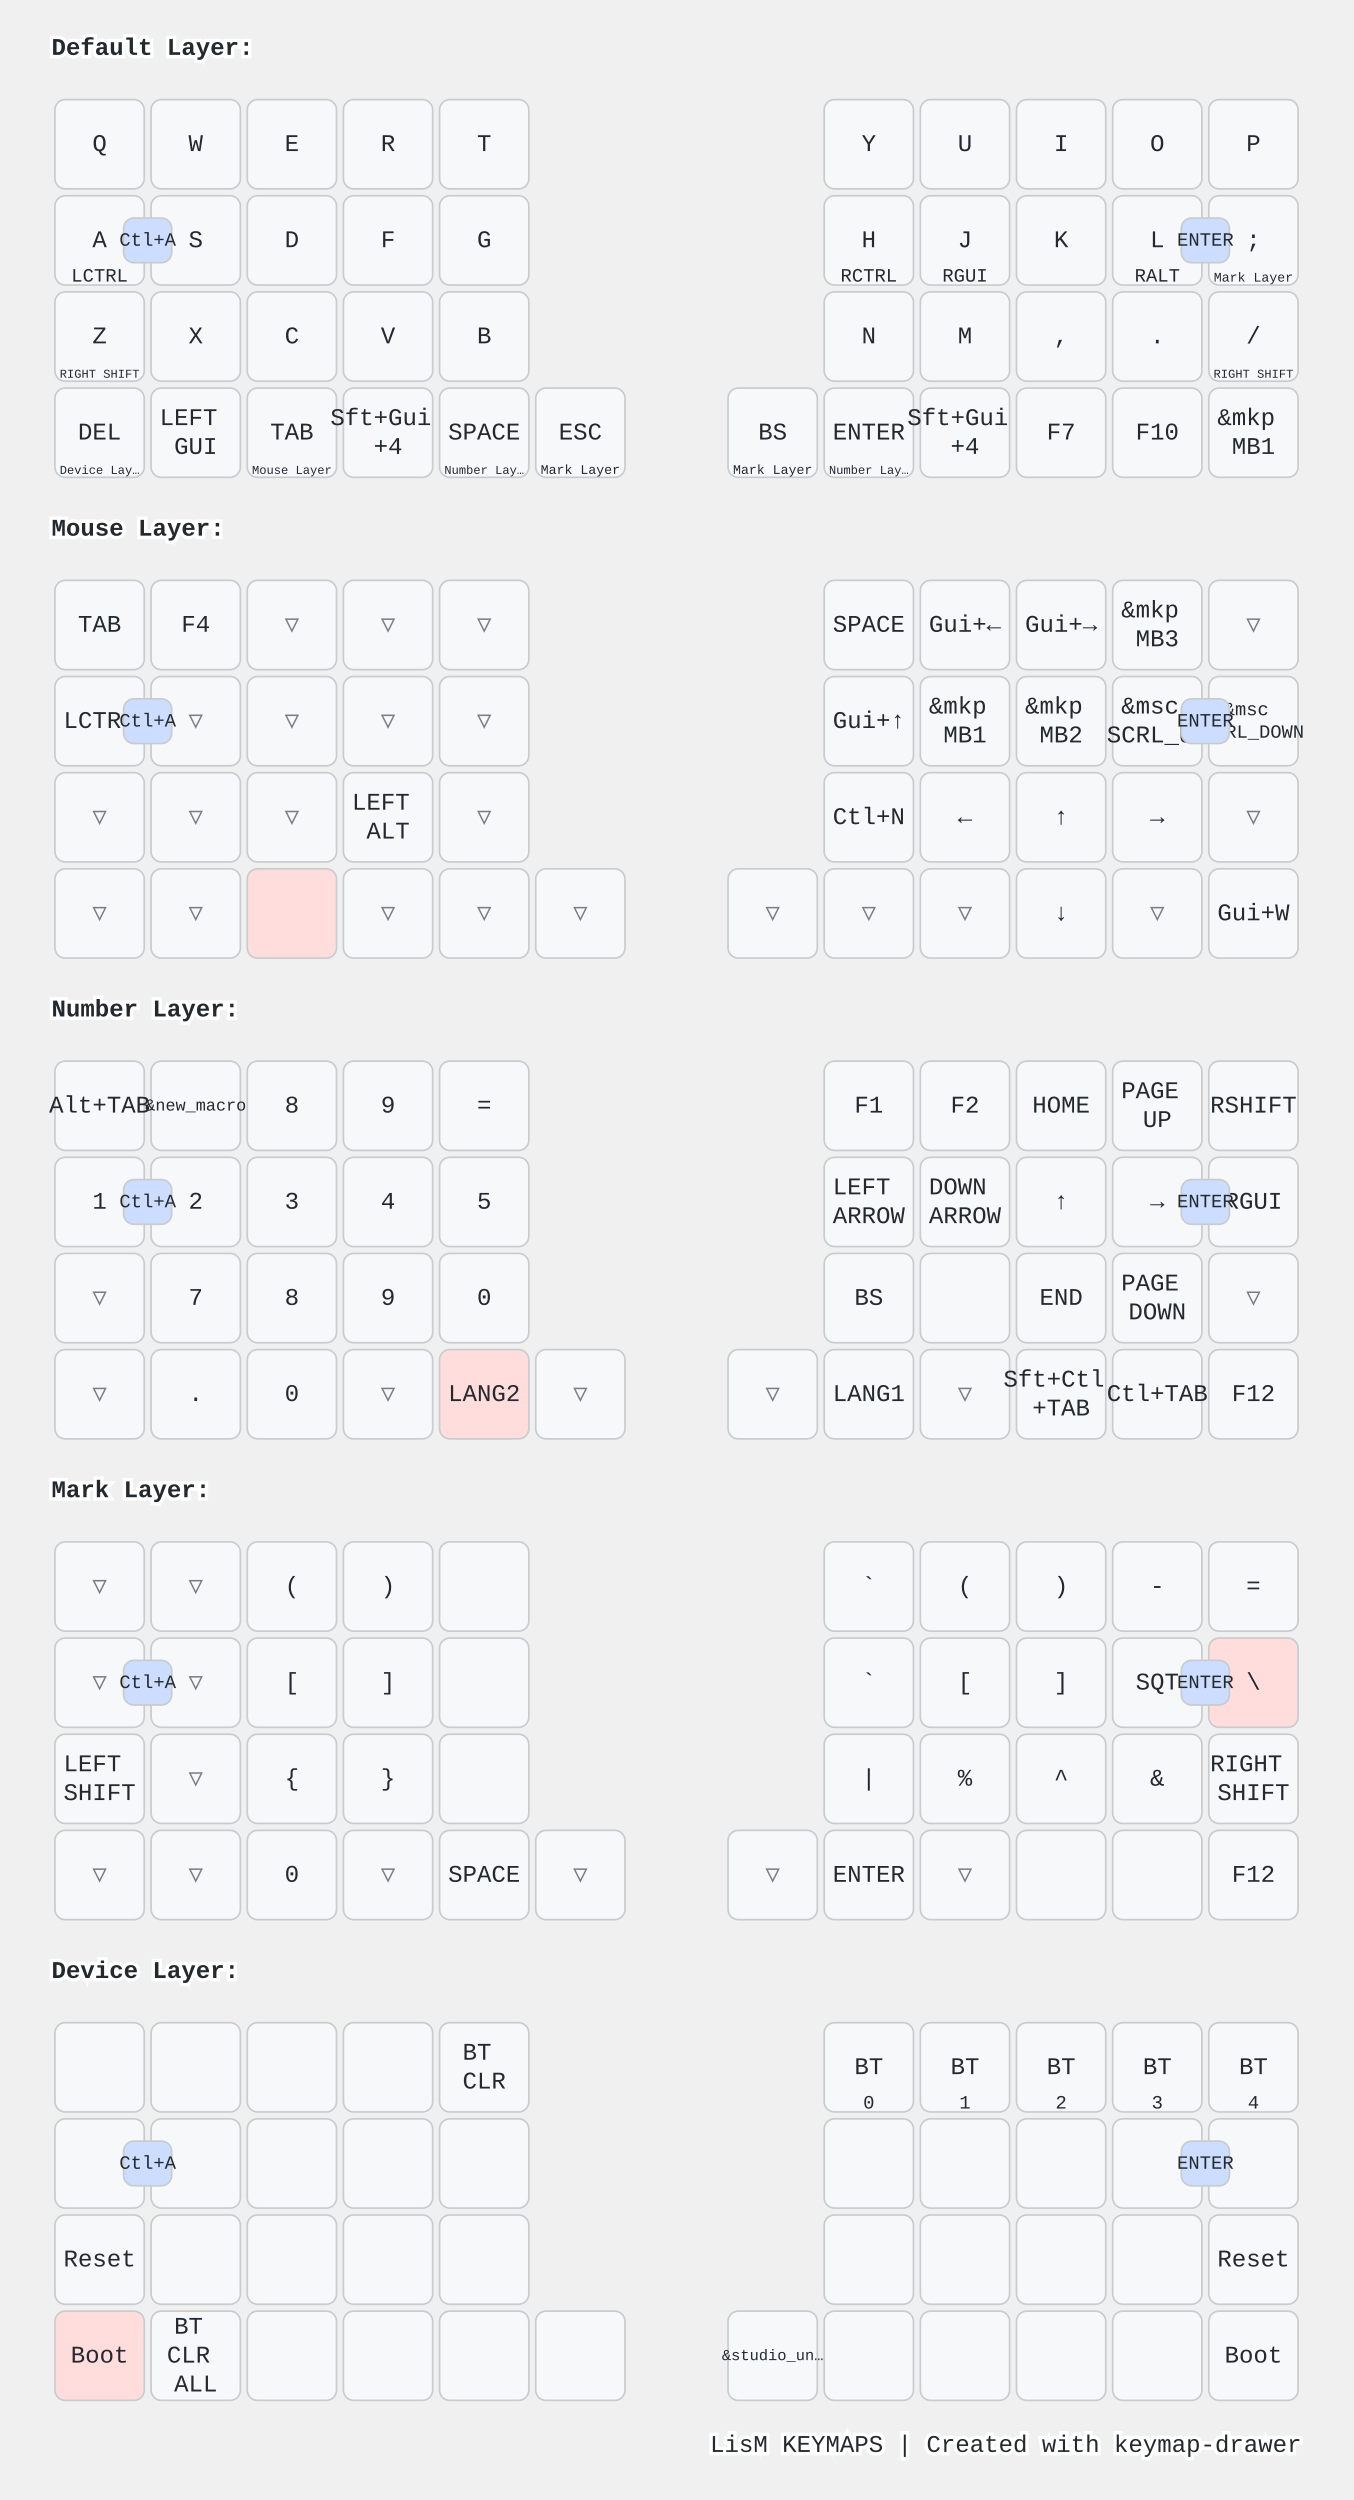
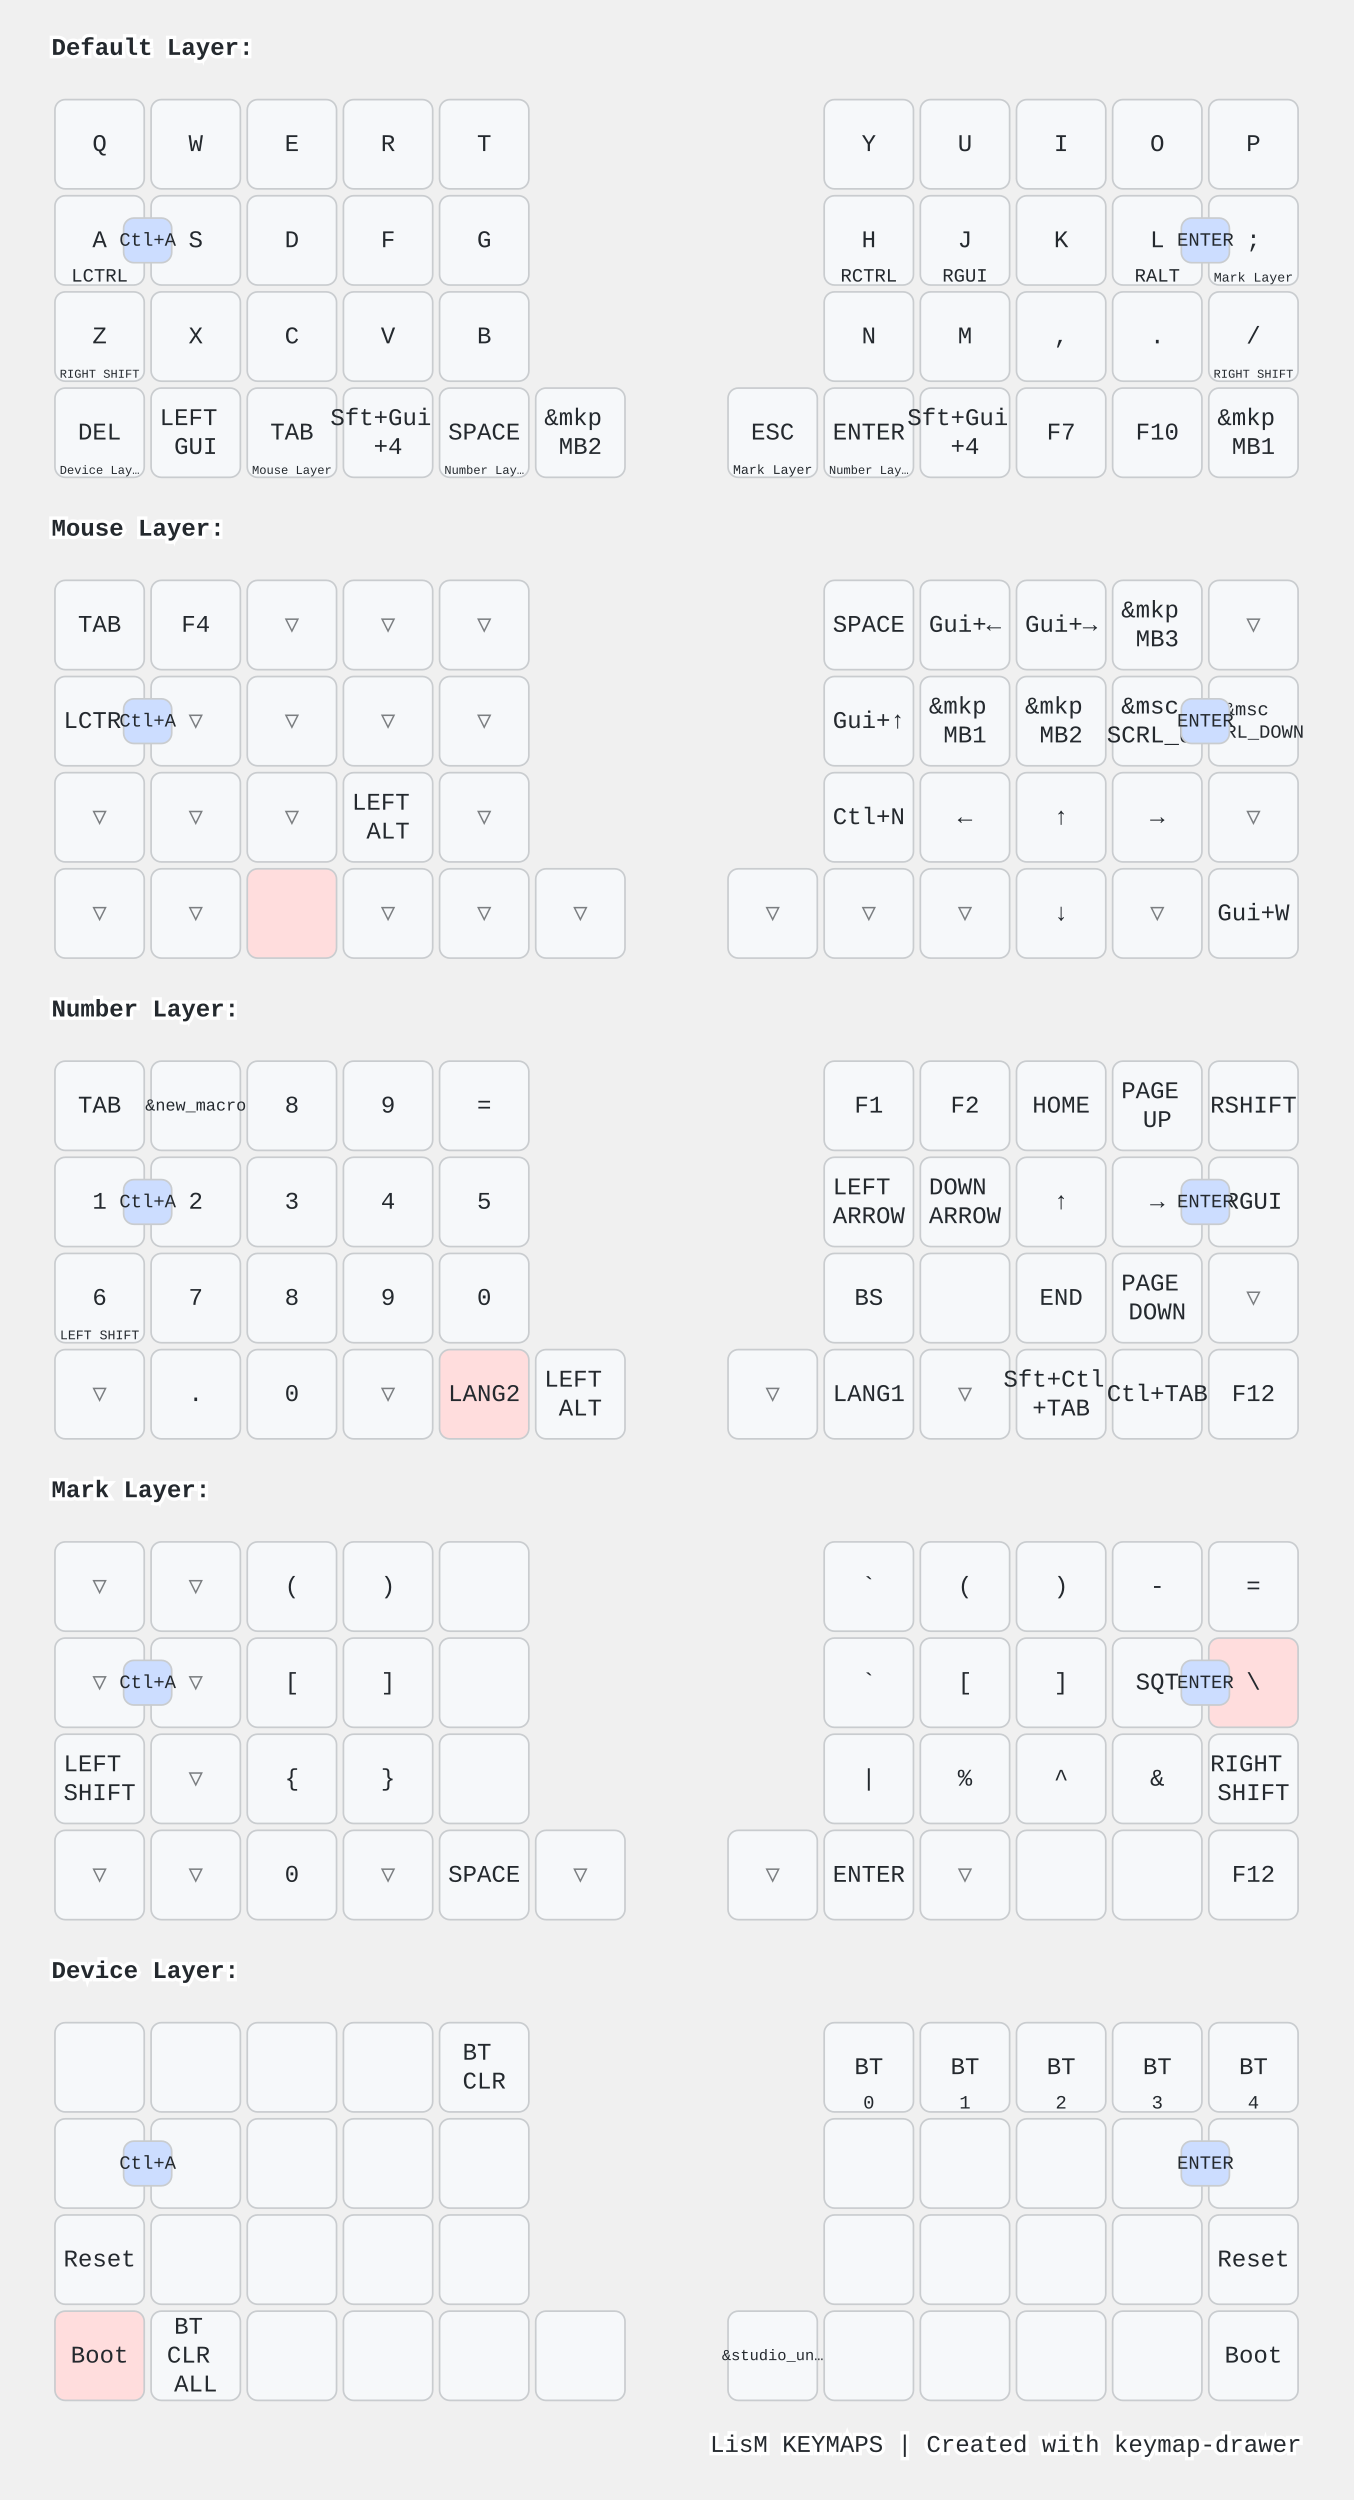
<svg xmlns="http://www.w3.org/2000/svg" width="788" height="1456" viewBox="0 0 788 1456" class="keymap">
  <style>/* inherit to force styles through use tags */
svg path {
    fill: inherit;
}

/* font and background color specifications */
svg.keymap {
    font-family: SFMono-Regular,Consolas,Liberation Mono,Menlo,monospace;
    font-size: 14px;
    font-kerning: normal;
    text-rendering: optimizeLegibility;
    fill: #24292e;
}

/* default key styling */
rect.key {
    fill: #f6f8fa;
}

rect.key, rect.combo {
    stroke: #c9cccf;
    stroke-width: 1;
}

/* default key side styling, only used is draw_key_sides is set */
rect.side {
    filter: brightness(90%);
}

/* color accent for combo boxes */
rect.combo, rect.combo-separate {
    fill: #cdf;
}

/* color accent for held keys */
rect.held, rect.combo.held {
    fill: #fdd;
}

/* color accent for ghost (optional) keys */
rect.ghost, rect.combo.ghost {
    stroke-dasharray: 4, 4;
    stroke-width: 2;
}

text {
    text-anchor: middle;
    dominant-baseline: middle;
}

/* styling for layer labels */
text.label {
    font-weight: bold;
    text-anchor: start;
    stroke: white;
    stroke-width: 4;
    paint-order: stroke;
}

/* styling for optional footer */
text.footer {
    text-anchor: end;
    dominant-baseline: auto;
    stroke: white;
    stroke-width: 4;
    paint-order: stroke;
}

/* styling for combo tap, and key non-tap label text */
text.combo, text.hold, text.shifted, text.left, text.right, text.tl, text.tr, text.bl, text.br {
    font-size: 11px;
}

text.hold, text.bl, text.br {
    text-anchor: middle;
    dominant-baseline: auto;
}

text.shifted, text.tl, text.tr {
    text-anchor: middle;
    dominant-baseline: hanging;
}

text.left, text.tl, text.bl {
    text-anchor: start;
}

text.right, text.tr, text.br {
    text-anchor: end;
}

text.layer-activator {
    text-decoration: underline;
}

/* styling for hold/shifted label text in combo box */
text.combo.hold, text.combo.shifted, text.combo.left, text.combo.right {
    font-size: 8px;
}

/* lighter symbol for transparent keys */
text.trans {
    fill: #7b7e81;
}

/* styling for combo dendrons */
path.combo {
    stroke-width: 1;
    stroke: gray;
    fill: none;
}

/* Start Tabler Icons Cleanup */
/* cannot use height/width with glyphs */
.icon-tabler &gt; path {
    fill: inherit;
    stroke: inherit;
    stroke-width: 2;
}
/* hide tabler's default box */
.icon-tabler &gt; path[stroke="none"][fill="none"] {
    visibility: hidden;
}
/* End Tabler Icons Cleanup */

@media (prefers-color-scheme: dark) {
svg.keymap { fill: #d1d6db; }
rect.key { fill: #3f4750; }
rect.key, rect.combo { stroke: #60666c; }
rect.combo, rect.combo-separate { fill: #1f3d7a; }
rect.held, rect.combo.held { fill: #854747; }
text.label, text.footer { stroke: black; }
text.trans { fill: #7e8184; }
path.combo { stroke: #7f7f7f; }

}</style>
  <g transform="translate(30, 0)" class="layer-Default Layer">
    <text x="0" y="28" class="label" id="Default-Layer">Default Layer:</text>
    <g transform="translate(0, 56)">
      <g transform="translate(28, 28)" class="key keypos-0">
        <rect rx="6" ry="6" x="-26" y="-26" width="52" height="52" class="key" />
        <text x="0" y="0" class="key tap">Q</text>
      </g>
      <g transform="translate(84, 28)" class="key keypos-1">
        <rect rx="6" ry="6" x="-26" y="-26" width="52" height="52" class="key" />
        <text x="0" y="0" class="key tap">W</text>
      </g>
      <g transform="translate(140, 28)" class="key keypos-2">
        <rect rx="6" ry="6" x="-26" y="-26" width="52" height="52" class="key" />
        <text x="0" y="0" class="key tap">E</text>
      </g>
      <g transform="translate(196, 28)" class="key keypos-3">
        <rect rx="6" ry="6" x="-26" y="-26" width="52" height="52" class="key" />
        <text x="0" y="0" class="key tap">R</text>
      </g>
      <g transform="translate(252, 28)" class="key keypos-4">
        <rect rx="6" ry="6" x="-26" y="-26" width="52" height="52" class="key" />
        <text x="0" y="0" class="key tap">T</text>
      </g>
      <g transform="translate(476, 28)" class="key keypos-5">
        <rect rx="6" ry="6" x="-26" y="-26" width="52" height="52" class="key" />
        <text x="0" y="0" class="key tap">Y</text>
      </g>
      <g transform="translate(532, 28)" class="key keypos-6">
        <rect rx="6" ry="6" x="-26" y="-26" width="52" height="52" class="key" />
        <text x="0" y="0" class="key tap">U</text>
      </g>
      <g transform="translate(588, 28)" class="key keypos-7">
        <rect rx="6" ry="6" x="-26" y="-26" width="52" height="52" class="key" />
        <text x="0" y="0" class="key tap">I</text>
      </g>
      <g transform="translate(644, 28)" class="key keypos-8">
        <rect rx="6" ry="6" x="-26" y="-26" width="52" height="52" class="key" />
        <text x="0" y="0" class="key tap">O</text>
      </g>
      <g transform="translate(700, 28)" class="key keypos-9">
        <rect rx="6" ry="6" x="-26" y="-26" width="52" height="52" class="key" />
        <text x="0" y="0" class="key tap">P</text>
      </g>
      <g transform="translate(28, 84)" class="key keypos-10">
        <rect rx="6" ry="6" x="-26" y="-26" width="52" height="52" class="key" />
        <text x="0" y="0" class="key tap">A</text>
        <text x="0" y="24" class="key hold">LCTRL</text>
      </g>
      <g transform="translate(84, 84)" class="key keypos-11">
        <rect rx="6" ry="6" x="-26" y="-26" width="52" height="52" class="key" />
        <text x="0" y="0" class="key tap">S</text>
      </g>
      <g transform="translate(140, 84)" class="key keypos-12">
        <rect rx="6" ry="6" x="-26" y="-26" width="52" height="52" class="key" />
        <text x="0" y="0" class="key tap">D</text>
      </g>
      <g transform="translate(196, 84)" class="key keypos-13">
        <rect rx="6" ry="6" x="-26" y="-26" width="52" height="52" class="key" />
        <text x="0" y="0" class="key tap">F</text>
      </g>
      <g transform="translate(252, 84)" class="key keypos-14">
        <rect rx="6" ry="6" x="-26" y="-26" width="52" height="52" class="key" />
        <text x="0" y="0" class="key tap">G</text>
      </g>
      <g transform="translate(476, 84)" class="key keypos-15">
        <rect rx="6" ry="6" x="-26" y="-26" width="52" height="52" class="key" />
        <text x="0" y="0" class="key tap">H</text>
        <text x="0" y="24" class="key hold">RCTRL</text>
      </g>
      <g transform="translate(532, 84)" class="key keypos-16">
        <rect rx="6" ry="6" x="-26" y="-26" width="52" height="52" class="key" />
        <text x="0" y="0" class="key tap">J</text>
        <text x="0" y="24" class="key hold">RGUI</text>
      </g>
      <g transform="translate(588, 84)" class="key keypos-17">
        <rect rx="6" ry="6" x="-26" y="-26" width="52" height="52" class="key" />
        <text x="0" y="0" class="key tap">K</text>
      </g>
      <g transform="translate(644, 84)" class="key keypos-18">
        <rect rx="6" ry="6" x="-26" y="-26" width="52" height="52" class="key" />
        <text x="0" y="0" class="key tap">L</text>
        <text x="0" y="24" class="key hold">RALT</text>
      </g>
      <g transform="translate(700, 84)" class="key keypos-19">
        <rect rx="6" ry="6" x="-26" y="-26" width="52" height="52" class="key" />
        <text x="0" y="0" class="key tap">;</text>
        <a href="#Mark-Layer">
          <text x="0" y="24" class="key hold layer-activator">
            <tspan style="font-size: 70%">Mark Layer</tspan>
          </text>
        </a>
      </g>
      <g transform="translate(28, 140)" class="key keypos-20">
        <rect rx="6" ry="6" x="-26" y="-26" width="52" height="52" class="key" />
        <text x="0" y="0" class="key tap">Z</text>
        <text x="0" y="24" class="key hold">
          <tspan style="font-size: 64%">RIGHT SHIFT</tspan>
        </text>
      </g>
      <g transform="translate(84, 140)" class="key keypos-21">
        <rect rx="6" ry="6" x="-26" y="-26" width="52" height="52" class="key" />
        <text x="0" y="0" class="key tap">X</text>
      </g>
      <g transform="translate(140, 140)" class="key keypos-22">
        <rect rx="6" ry="6" x="-26" y="-26" width="52" height="52" class="key" />
        <text x="0" y="0" class="key tap">C</text>
      </g>
      <g transform="translate(196, 140)" class="key keypos-23">
        <rect rx="6" ry="6" x="-26" y="-26" width="52" height="52" class="key" />
        <text x="0" y="0" class="key tap">V</text>
      </g>
      <g transform="translate(252, 140)" class="key keypos-24">
        <rect rx="6" ry="6" x="-26" y="-26" width="52" height="52" class="key" />
        <text x="0" y="0" class="key tap">B</text>
      </g>
      <g transform="translate(476, 140)" class="key keypos-25">
        <rect rx="6" ry="6" x="-26" y="-26" width="52" height="52" class="key" />
        <text x="0" y="0" class="key tap">N</text>
      </g>
      <g transform="translate(532, 140)" class="key keypos-26">
        <rect rx="6" ry="6" x="-26" y="-26" width="52" height="52" class="key" />
        <text x="0" y="0" class="key tap">M</text>
      </g>
      <g transform="translate(588, 140)" class="key keypos-27">
        <rect rx="6" ry="6" x="-26" y="-26" width="52" height="52" class="key" />
        <text x="0" y="0" class="key tap">,</text>
      </g>
      <g transform="translate(644, 140)" class="key keypos-28">
        <rect rx="6" ry="6" x="-26" y="-26" width="52" height="52" class="key" />
        <text x="0" y="0" class="key tap">.</text>
      </g>
      <g transform="translate(700, 140)" class="key keypos-29">
        <rect rx="6" ry="6" x="-26" y="-26" width="52" height="52" class="key" />
        <text x="0" y="0" class="key tap">/</text>
        <text x="0" y="24" class="key hold">
          <tspan style="font-size: 64%">RIGHT SHIFT</tspan>
        </text>
      </g>
      <g transform="translate(28, 196)" class="key keypos-30">
        <rect rx="6" ry="6" x="-26" y="-26" width="52" height="52" class="key" />
        <text x="0" y="0" class="key tap">DEL</text>
        <a href="#Device-Layer">
          <text x="0" y="24" class="key hold layer-activator">
            <tspan style="font-size: 64%">Device Lay…</tspan>
          </text>
        </a>
      </g>
      <g transform="translate(84, 196)" class="key keypos-31">
        <rect rx="6" ry="6" x="-26" y="-26" width="52" height="52" class="key" />
        <text x="0" y="0" class="key tap">
          <tspan x="0" dy="-0.6em">LEFT</tspan>
          <tspan x="0" dy="1.2em">GUI</tspan>
        </text>
      </g>
      <g transform="translate(140, 196)" class="key keypos-32">
        <rect rx="6" ry="6" x="-26" y="-26" width="52" height="52" class="key" />
        <text x="0" y="0" class="key tap">TAB</text>
        <a href="#Mouse-Layer">
          <text x="0" y="24" class="key hold layer-activator">
            <tspan style="font-size: 64%">Mouse Layer</tspan>
          </text>
        </a>
      </g>
      <g transform="translate(196, 196)" class="key keypos-33">
        <rect rx="6" ry="6" x="-26" y="-26" width="52" height="52" class="key" />
        <text x="0" y="0" class="key tap">
          <tspan x="0" dy="-0.6em">Sft+Gui</tspan>
          <tspan x="0" dy="1.2em">+4</tspan>
        </text>
      </g>
      <g transform="translate(252, 196)" class="key keypos-34">
        <rect rx="6" ry="6" x="-26" y="-26" width="52" height="52" class="key" />
        <text x="0" y="0" class="key tap">SPACE</text>
        <a href="#Number-Layer">
          <text x="0" y="24" class="key hold layer-activator">
            <tspan style="font-size: 64%">Number Lay…</tspan>
          </text>
        </a>
      </g>
      <g transform="translate(308, 196)" class="key keypos-35">
        <rect rx="6" ry="6" x="-26" y="-26" width="52" height="52" class="key" />
+         <text x="0" y="0" class="key tap">
+           <tspan x="0" dy="-0.6em">&amp;mkp</tspan>
+           <tspan x="0" dy="1.2em">MB2</tspan>
+         </text>
+       </g>
+       <g transform="translate(420, 196)" class="key keypos-36">
+         <rect rx="6" ry="6" x="-26" y="-26" width="52" height="52" class="key" />
        <text x="0" y="0" class="key tap">ESC</text>
        <a href="#Mark-Layer">
          <text x="0" y="24" class="key hold layer-activator">
            <tspan style="font-size: 70%">Mark Layer</tspan>
          </text>
        </a>
      </g>
-       <g transform="translate(420, 196)" class="key keypos-36">
-         <rect rx="6" ry="6" x="-26" y="-26" width="52" height="52" class="key" />
-         <text x="0" y="0" class="key tap">BS</text>
-         <a href="#Mark-Layer">
-           <text x="0" y="24" class="key hold layer-activator">
-             <tspan style="font-size: 70%">Mark Layer</tspan>
-           </text>
-         </a>
-       </g>
      <g transform="translate(476, 196)" class="key keypos-37">
        <rect rx="6" ry="6" x="-26" y="-26" width="52" height="52" class="key" />
        <text x="0" y="0" class="key tap">ENTER</text>
        <a href="#Number-Layer">
          <text x="0" y="24" class="key hold layer-activator">
            <tspan style="font-size: 64%">Number Lay…</tspan>
          </text>
        </a>
      </g>
      <g transform="translate(532, 196)" class="key keypos-38">
        <rect rx="6" ry="6" x="-26" y="-26" width="52" height="52" class="key" />
        <text x="0" y="0" class="key tap">
          <tspan x="0" dy="-0.6em">Sft+Gui</tspan>
          <tspan x="0" dy="1.2em">+4</tspan>
        </text>
      </g>
      <g transform="translate(588, 196)" class="key keypos-39">
        <rect rx="6" ry="6" x="-26" y="-26" width="52" height="52" class="key" />
        <text x="0" y="0" class="key tap">F7</text>
      </g>
      <g transform="translate(644, 196)" class="key keypos-40">
        <rect rx="6" ry="6" x="-26" y="-26" width="52" height="52" class="key" />
        <text x="0" y="0" class="key tap">F10</text>
      </g>
      <g transform="translate(700, 196)" class="key keypos-41">
        <rect rx="6" ry="6" x="-26" y="-26" width="52" height="52" class="key" />
        <text x="0" y="0" class="key tap">
          <tspan x="0" dy="-0.6em">&amp;mkp</tspan>
          <tspan x="0" dy="1.2em">MB1</tspan>
        </text>
      </g>
      <g class="combo combopos-0">
        <rect rx="6" ry="6" x="42" y="71" width="28" height="26" class="combo" />
        <text x="56" y="84" class="combo tap">Ctl+A</text>
      </g>
      <g class="combo combopos-1">
        <rect rx="6" ry="6" x="658" y="71" width="28" height="26" class="combo" />
        <text x="672" y="84" class="combo tap">ENTER</text>
      </g>
    </g>
  </g>
  <g transform="translate(30, 280)" class="layer-Mouse Layer">
    <text x="0" y="28" class="label" id="Mouse-Layer">Mouse Layer:</text>
    <g transform="translate(0, 56)">
      <g transform="translate(28, 28)" class="key keypos-0">
        <rect rx="6" ry="6" x="-26" y="-26" width="52" height="52" class="key" />
        <text x="0" y="0" class="key tap">TAB</text>
      </g>
      <g transform="translate(84, 28)" class="key keypos-1">
        <rect rx="6" ry="6" x="-26" y="-26" width="52" height="52" class="key" />
        <text x="0" y="0" class="key tap">F4</text>
      </g>
      <g transform="translate(140, 28)" class="key trans keypos-2">
        <rect rx="6" ry="6" x="-26" y="-26" width="52" height="52" class="key trans" />
        <text x="0" y="0" class="key trans tap">▽</text>
      </g>
      <g transform="translate(196, 28)" class="key trans keypos-3">
        <rect rx="6" ry="6" x="-26" y="-26" width="52" height="52" class="key trans" />
        <text x="0" y="0" class="key trans tap">▽</text>
      </g>
      <g transform="translate(252, 28)" class="key trans keypos-4">
        <rect rx="6" ry="6" x="-26" y="-26" width="52" height="52" class="key trans" />
        <text x="0" y="0" class="key trans tap">▽</text>
      </g>
      <g transform="translate(476, 28)" class="key keypos-5">
        <rect rx="6" ry="6" x="-26" y="-26" width="52" height="52" class="key" />
        <text x="0" y="0" class="key tap">SPACE</text>
      </g>
      <g transform="translate(532, 28)" class="key keypos-6">
        <rect rx="6" ry="6" x="-26" y="-26" width="52" height="52" class="key" />
        <text x="0" y="0" class="key tap">Gui+←</text>
      </g>
      <g transform="translate(588, 28)" class="key keypos-7">
        <rect rx="6" ry="6" x="-26" y="-26" width="52" height="52" class="key" />
        <text x="0" y="0" class="key tap">Gui+→</text>
      </g>
      <g transform="translate(644, 28)" class="key keypos-8">
        <rect rx="6" ry="6" x="-26" y="-26" width="52" height="52" class="key" />
        <text x="0" y="0" class="key tap">
          <tspan x="0" dy="-0.6em">&amp;mkp</tspan>
          <tspan x="0" dy="1.2em">MB3</tspan>
        </text>
      </g>
      <g transform="translate(700, 28)" class="key trans keypos-9">
        <rect rx="6" ry="6" x="-26" y="-26" width="52" height="52" class="key trans" />
        <text x="0" y="0" class="key trans tap">▽</text>
      </g>
      <g transform="translate(28, 84)" class="key keypos-10">
        <rect rx="6" ry="6" x="-26" y="-26" width="52" height="52" class="key" />
        <text x="0" y="0" class="key tap">LCTRL</text>
      </g>
      <g transform="translate(84, 84)" class="key trans keypos-11">
        <rect rx="6" ry="6" x="-26" y="-26" width="52" height="52" class="key trans" />
        <text x="0" y="0" class="key trans tap">▽</text>
      </g>
      <g transform="translate(140, 84)" class="key trans keypos-12">
        <rect rx="6" ry="6" x="-26" y="-26" width="52" height="52" class="key trans" />
        <text x="0" y="0" class="key trans tap">▽</text>
      </g>
      <g transform="translate(196, 84)" class="key trans keypos-13">
        <rect rx="6" ry="6" x="-26" y="-26" width="52" height="52" class="key trans" />
        <text x="0" y="0" class="key trans tap">▽</text>
      </g>
      <g transform="translate(252, 84)" class="key trans keypos-14">
        <rect rx="6" ry="6" x="-26" y="-26" width="52" height="52" class="key trans" />
        <text x="0" y="0" class="key trans tap">▽</text>
      </g>
      <g transform="translate(476, 84)" class="key keypos-15">
        <rect rx="6" ry="6" x="-26" y="-26" width="52" height="52" class="key" />
        <text x="0" y="0" class="key tap">Gui+↑</text>
      </g>
      <g transform="translate(532, 84)" class="key keypos-16">
        <rect rx="6" ry="6" x="-26" y="-26" width="52" height="52" class="key" />
        <text x="0" y="0" class="key tap">
          <tspan x="0" dy="-0.6em">&amp;mkp</tspan>
          <tspan x="0" dy="1.2em">MB1</tspan>
        </text>
      </g>
      <g transform="translate(588, 84)" class="key keypos-17">
        <rect rx="6" ry="6" x="-26" y="-26" width="52" height="52" class="key" />
        <text x="0" y="0" class="key tap">
          <tspan x="0" dy="-0.6em">&amp;mkp</tspan>
          <tspan x="0" dy="1.2em">MB2</tspan>
        </text>
      </g>
      <g transform="translate(644, 84)" class="key keypos-18">
        <rect rx="6" ry="6" x="-26" y="-26" width="52" height="52" class="key" />
        <text x="0" y="0" class="key tap">
          <tspan x="0" dy="-0.6em">&amp;msc</tspan>
          <tspan x="0" dy="1.2em">SCRL_UP</tspan>
        </text>
      </g>
      <g transform="translate(700, 84)" class="key keypos-19">
        <rect rx="6" ry="6" x="-26" y="-26" width="52" height="52" class="key" />
        <text x="0" y="0" class="key tap">
          <tspan x="0" dy="-0.6em" style="font-size: 78%">&amp;msc</tspan>
          <tspan x="0" dy="1.2em" style="font-size: 78%">SCRL_DOWN</tspan>
        </text>
      </g>
      <g transform="translate(28, 140)" class="key trans keypos-20">
        <rect rx="6" ry="6" x="-26" y="-26" width="52" height="52" class="key trans" />
        <text x="0" y="0" class="key trans tap">▽</text>
      </g>
      <g transform="translate(84, 140)" class="key trans keypos-21">
        <rect rx="6" ry="6" x="-26" y="-26" width="52" height="52" class="key trans" />
        <text x="0" y="0" class="key trans tap">▽</text>
      </g>
      <g transform="translate(140, 140)" class="key trans keypos-22">
        <rect rx="6" ry="6" x="-26" y="-26" width="52" height="52" class="key trans" />
        <text x="0" y="0" class="key trans tap">▽</text>
      </g>
      <g transform="translate(196, 140)" class="key keypos-23">
        <rect rx="6" ry="6" x="-26" y="-26" width="52" height="52" class="key" />
        <text x="0" y="0" class="key tap">
          <tspan x="0" dy="-0.6em">LEFT</tspan>
          <tspan x="0" dy="1.2em">ALT</tspan>
        </text>
      </g>
      <g transform="translate(252, 140)" class="key trans keypos-24">
        <rect rx="6" ry="6" x="-26" y="-26" width="52" height="52" class="key trans" />
        <text x="0" y="0" class="key trans tap">▽</text>
      </g>
      <g transform="translate(476, 140)" class="key keypos-25">
        <rect rx="6" ry="6" x="-26" y="-26" width="52" height="52" class="key" />
        <text x="0" y="0" class="key tap">Ctl+N</text>
      </g>
      <g transform="translate(532, 140)" class="key keypos-26">
        <rect rx="6" ry="6" x="-26" y="-26" width="52" height="52" class="key" />
        <text x="0" y="0" class="key tap">←</text>
      </g>
      <g transform="translate(588, 140)" class="key keypos-27">
        <rect rx="6" ry="6" x="-26" y="-26" width="52" height="52" class="key" />
        <text x="0" y="0" class="key tap">↑</text>
      </g>
      <g transform="translate(644, 140)" class="key keypos-28">
        <rect rx="6" ry="6" x="-26" y="-26" width="52" height="52" class="key" />
        <text x="0" y="0" class="key tap">→</text>
      </g>
      <g transform="translate(700, 140)" class="key trans keypos-29">
        <rect rx="6" ry="6" x="-26" y="-26" width="52" height="52" class="key trans" />
        <text x="0" y="0" class="key trans tap">▽</text>
      </g>
      <g transform="translate(28, 196)" class="key trans keypos-30">
        <rect rx="6" ry="6" x="-26" y="-26" width="52" height="52" class="key trans" />
        <text x="0" y="0" class="key trans tap">▽</text>
      </g>
      <g transform="translate(84, 196)" class="key trans keypos-31">
        <rect rx="6" ry="6" x="-26" y="-26" width="52" height="52" class="key trans" />
        <text x="0" y="0" class="key trans tap">▽</text>
      </g>
      <g transform="translate(140, 196)" class="key held keypos-32">
        <rect rx="6" ry="6" x="-26" y="-26" width="52" height="52" class="key held" />
      </g>
      <g transform="translate(196, 196)" class="key trans keypos-33">
        <rect rx="6" ry="6" x="-26" y="-26" width="52" height="52" class="key trans" />
        <text x="0" y="0" class="key trans tap">▽</text>
      </g>
      <g transform="translate(252, 196)" class="key trans keypos-34">
        <rect rx="6" ry="6" x="-26" y="-26" width="52" height="52" class="key trans" />
        <text x="0" y="0" class="key trans tap">▽</text>
      </g>
      <g transform="translate(308, 196)" class="key trans keypos-35">
        <rect rx="6" ry="6" x="-26" y="-26" width="52" height="52" class="key trans" />
        <text x="0" y="0" class="key trans tap">▽</text>
      </g>
      <g transform="translate(420, 196)" class="key trans keypos-36">
        <rect rx="6" ry="6" x="-26" y="-26" width="52" height="52" class="key trans" />
        <text x="0" y="0" class="key trans tap">▽</text>
      </g>
      <g transform="translate(476, 196)" class="key trans keypos-37">
        <rect rx="6" ry="6" x="-26" y="-26" width="52" height="52" class="key trans" />
        <text x="0" y="0" class="key trans tap">▽</text>
      </g>
      <g transform="translate(532, 196)" class="key trans keypos-38">
        <rect rx="6" ry="6" x="-26" y="-26" width="52" height="52" class="key trans" />
        <text x="0" y="0" class="key trans tap">▽</text>
      </g>
      <g transform="translate(588, 196)" class="key keypos-39">
        <rect rx="6" ry="6" x="-26" y="-26" width="52" height="52" class="key" />
        <text x="0" y="0" class="key tap">↓</text>
      </g>
      <g transform="translate(644, 196)" class="key trans keypos-40">
        <rect rx="6" ry="6" x="-26" y="-26" width="52" height="52" class="key trans" />
        <text x="0" y="0" class="key trans tap">▽</text>
      </g>
      <g transform="translate(700, 196)" class="key keypos-41">
        <rect rx="6" ry="6" x="-26" y="-26" width="52" height="52" class="key" />
        <text x="0" y="0" class="key tap">Gui+W</text>
      </g>
      <g class="combo combopos-0">
        <rect rx="6" ry="6" x="42" y="71" width="28" height="26" class="combo" />
        <text x="56" y="84" class="combo tap">Ctl+A</text>
      </g>
      <g class="combo combopos-1">
        <rect rx="6" ry="6" x="658" y="71" width="28" height="26" class="combo" />
        <text x="672" y="84" class="combo tap">ENTER</text>
      </g>
    </g>
  </g>
  <g transform="translate(30, 560)" class="layer-Number Layer">
    <text x="0" y="28" class="label" id="Number-Layer">Number Layer:</text>
    <g transform="translate(0, 56)">
      <g transform="translate(28, 28)" class="key keypos-0">
        <rect rx="6" ry="6" x="-26" y="-26" width="52" height="52" class="key" />
-         <text x="0" y="0" class="key tap">Alt+TAB</text>
+         <text x="0" y="0" class="key tap">TAB</text>
      </g>
      <g transform="translate(84, 28)" class="key keypos-1">
        <rect rx="6" ry="6" x="-26" y="-26" width="52" height="52" class="key" />
        <text x="0" y="0" class="key tap">
          <tspan style="font-size: 70%">&amp;new_macro</tspan>
        </text>
      </g>
      <g transform="translate(140, 28)" class="key keypos-2">
        <rect rx="6" ry="6" x="-26" y="-26" width="52" height="52" class="key" />
        <text x="0" y="0" class="key tap">8</text>
      </g>
      <g transform="translate(196, 28)" class="key keypos-3">
        <rect rx="6" ry="6" x="-26" y="-26" width="52" height="52" class="key" />
        <text x="0" y="0" class="key tap">9</text>
      </g>
      <g transform="translate(252, 28)" class="key keypos-4">
        <rect rx="6" ry="6" x="-26" y="-26" width="52" height="52" class="key" />
        <text x="0" y="0" class="key tap">=</text>
      </g>
      <g transform="translate(476, 28)" class="key keypos-5">
        <rect rx="6" ry="6" x="-26" y="-26" width="52" height="52" class="key" />
        <text x="0" y="0" class="key tap">F1</text>
      </g>
      <g transform="translate(532, 28)" class="key keypos-6">
        <rect rx="6" ry="6" x="-26" y="-26" width="52" height="52" class="key" />
        <text x="0" y="0" class="key tap">F2</text>
      </g>
      <g transform="translate(588, 28)" class="key keypos-7">
        <rect rx="6" ry="6" x="-26" y="-26" width="52" height="52" class="key" />
        <text x="0" y="0" class="key tap">HOME</text>
      </g>
      <g transform="translate(644, 28)" class="key keypos-8">
        <rect rx="6" ry="6" x="-26" y="-26" width="52" height="52" class="key" />
        <text x="0" y="0" class="key tap">
          <tspan x="0" dy="-0.6em">PAGE</tspan>
          <tspan x="0" dy="1.2em">UP</tspan>
        </text>
      </g>
      <g transform="translate(700, 28)" class="key keypos-9">
        <rect rx="6" ry="6" x="-26" y="-26" width="52" height="52" class="key" />
        <text x="0" y="0" class="key tap">RSHIFT</text>
      </g>
      <g transform="translate(28, 84)" class="key keypos-10">
        <rect rx="6" ry="6" x="-26" y="-26" width="52" height="52" class="key" />
        <text x="0" y="0" class="key tap">1</text>
      </g>
      <g transform="translate(84, 84)" class="key keypos-11">
        <rect rx="6" ry="6" x="-26" y="-26" width="52" height="52" class="key" />
        <text x="0" y="0" class="key tap">2</text>
      </g>
      <g transform="translate(140, 84)" class="key keypos-12">
        <rect rx="6" ry="6" x="-26" y="-26" width="52" height="52" class="key" />
        <text x="0" y="0" class="key tap">3</text>
      </g>
      <g transform="translate(196, 84)" class="key keypos-13">
        <rect rx="6" ry="6" x="-26" y="-26" width="52" height="52" class="key" />
        <text x="0" y="0" class="key tap">4</text>
      </g>
      <g transform="translate(252, 84)" class="key keypos-14">
        <rect rx="6" ry="6" x="-26" y="-26" width="52" height="52" class="key" />
        <text x="0" y="0" class="key tap">5</text>
      </g>
      <g transform="translate(476, 84)" class="key keypos-15">
        <rect rx="6" ry="6" x="-26" y="-26" width="52" height="52" class="key" />
        <text x="0" y="0" class="key tap">
          <tspan x="0" dy="-0.6em">LEFT</tspan>
          <tspan x="0" dy="1.2em">ARROW</tspan>
        </text>
      </g>
      <g transform="translate(532, 84)" class="key keypos-16">
        <rect rx="6" ry="6" x="-26" y="-26" width="52" height="52" class="key" />
        <text x="0" y="0" class="key tap">
          <tspan x="0" dy="-0.6em">DOWN</tspan>
          <tspan x="0" dy="1.2em">ARROW</tspan>
        </text>
      </g>
      <g transform="translate(588, 84)" class="key keypos-17">
        <rect rx="6" ry="6" x="-26" y="-26" width="52" height="52" class="key" />
        <text x="0" y="0" class="key tap">↑</text>
      </g>
      <g transform="translate(644, 84)" class="key keypos-18">
        <rect rx="6" ry="6" x="-26" y="-26" width="52" height="52" class="key" />
        <text x="0" y="0" class="key tap">→</text>
      </g>
      <g transform="translate(700, 84)" class="key keypos-19">
        <rect rx="6" ry="6" x="-26" y="-26" width="52" height="52" class="key" />
        <text x="0" y="0" class="key tap">RGUI</text>
      </g>
-       <g transform="translate(28, 140)" class="key trans keypos-20">
-         <rect rx="6" ry="6" x="-26" y="-26" width="52" height="52" class="key trans" />
-         <text x="0" y="0" class="key trans tap">▽</text>
+       <g transform="translate(28, 140)" class="key keypos-20">
+         <rect rx="6" ry="6" x="-26" y="-26" width="52" height="52" class="key" />
+         <text x="0" y="0" class="key tap">6</text>
+         <text x="0" y="24" class="key hold">
+           <tspan style="font-size: 70%">LEFT SHIFT</tspan>
+         </text>
      </g>
      <g transform="translate(84, 140)" class="key keypos-21">
        <rect rx="6" ry="6" x="-26" y="-26" width="52" height="52" class="key" />
        <text x="0" y="0" class="key tap">7</text>
      </g>
      <g transform="translate(140, 140)" class="key keypos-22">
        <rect rx="6" ry="6" x="-26" y="-26" width="52" height="52" class="key" />
        <text x="0" y="0" class="key tap">8</text>
      </g>
      <g transform="translate(196, 140)" class="key keypos-23">
        <rect rx="6" ry="6" x="-26" y="-26" width="52" height="52" class="key" />
        <text x="0" y="0" class="key tap">9</text>
      </g>
      <g transform="translate(252, 140)" class="key keypos-24">
        <rect rx="6" ry="6" x="-26" y="-26" width="52" height="52" class="key" />
        <text x="0" y="0" class="key tap">0</text>
      </g>
      <g transform="translate(476, 140)" class="key keypos-25">
        <rect rx="6" ry="6" x="-26" y="-26" width="52" height="52" class="key" />
        <text x="0" y="0" class="key tap">BS</text>
      </g>
      <g transform="translate(532, 140)" class="key keypos-26">
        <rect rx="6" ry="6" x="-26" y="-26" width="52" height="52" class="key" />
      </g>
      <g transform="translate(588, 140)" class="key keypos-27">
        <rect rx="6" ry="6" x="-26" y="-26" width="52" height="52" class="key" />
        <text x="0" y="0" class="key tap">END</text>
      </g>
      <g transform="translate(644, 140)" class="key keypos-28">
        <rect rx="6" ry="6" x="-26" y="-26" width="52" height="52" class="key" />
        <text x="0" y="0" class="key tap">
          <tspan x="0" dy="-0.6em">PAGE</tspan>
          <tspan x="0" dy="1.2em">DOWN</tspan>
        </text>
      </g>
      <g transform="translate(700, 140)" class="key trans keypos-29">
        <rect rx="6" ry="6" x="-26" y="-26" width="52" height="52" class="key trans" />
        <text x="0" y="0" class="key trans tap">▽</text>
      </g>
      <g transform="translate(28, 196)" class="key trans keypos-30">
        <rect rx="6" ry="6" x="-26" y="-26" width="52" height="52" class="key trans" />
        <text x="0" y="0" class="key trans tap">▽</text>
      </g>
      <g transform="translate(84, 196)" class="key keypos-31">
        <rect rx="6" ry="6" x="-26" y="-26" width="52" height="52" class="key" />
        <text x="0" y="0" class="key tap">.</text>
      </g>
      <g transform="translate(140, 196)" class="key keypos-32">
        <rect rx="6" ry="6" x="-26" y="-26" width="52" height="52" class="key" />
        <text x="0" y="0" class="key tap">0</text>
      </g>
      <g transform="translate(196, 196)" class="key trans keypos-33">
        <rect rx="6" ry="6" x="-26" y="-26" width="52" height="52" class="key trans" />
        <text x="0" y="0" class="key trans tap">▽</text>
      </g>
      <g transform="translate(252, 196)" class="key held keypos-34">
        <rect rx="6" ry="6" x="-26" y="-26" width="52" height="52" class="key held" />
        <text x="0" y="0" class="key held tap">LANG2</text>
      </g>
-       <g transform="translate(308, 196)" class="key trans keypos-35">
-         <rect rx="6" ry="6" x="-26" y="-26" width="52" height="52" class="key trans" />
-         <text x="0" y="0" class="key trans tap">▽</text>
+       <g transform="translate(308, 196)" class="key keypos-35">
+         <rect rx="6" ry="6" x="-26" y="-26" width="52" height="52" class="key" />
+         <text x="0" y="0" class="key tap">
+           <tspan x="0" dy="-0.6em">LEFT</tspan>
+           <tspan x="0" dy="1.2em">ALT</tspan>
+         </text>
      </g>
      <g transform="translate(420, 196)" class="key trans keypos-36">
        <rect rx="6" ry="6" x="-26" y="-26" width="52" height="52" class="key trans" />
        <text x="0" y="0" class="key trans tap">▽</text>
      </g>
      <g transform="translate(476, 196)" class="key keypos-37">
        <rect rx="6" ry="6" x="-26" y="-26" width="52" height="52" class="key" />
        <text x="0" y="0" class="key tap">LANG1</text>
      </g>
      <g transform="translate(532, 196)" class="key trans keypos-38">
        <rect rx="6" ry="6" x="-26" y="-26" width="52" height="52" class="key trans" />
        <text x="0" y="0" class="key trans tap">▽</text>
      </g>
      <g transform="translate(588, 196)" class="key keypos-39">
        <rect rx="6" ry="6" x="-26" y="-26" width="52" height="52" class="key" />
        <text x="0" y="0" class="key tap">
          <tspan x="0" dy="-0.6em">Sft+Ctl</tspan>
          <tspan x="0" dy="1.2em">+TAB</tspan>
        </text>
      </g>
      <g transform="translate(644, 196)" class="key keypos-40">
        <rect rx="6" ry="6" x="-26" y="-26" width="52" height="52" class="key" />
        <text x="0" y="0" class="key tap">Ctl+TAB</text>
      </g>
      <g transform="translate(700, 196)" class="key keypos-41">
        <rect rx="6" ry="6" x="-26" y="-26" width="52" height="52" class="key" />
        <text x="0" y="0" class="key tap">F12</text>
      </g>
      <g class="combo combopos-0">
        <rect rx="6" ry="6" x="42" y="71" width="28" height="26" class="combo" />
        <text x="56" y="84" class="combo tap">Ctl+A</text>
      </g>
      <g class="combo combopos-1">
        <rect rx="6" ry="6" x="658" y="71" width="28" height="26" class="combo" />
        <text x="672" y="84" class="combo tap">ENTER</text>
      </g>
    </g>
  </g>
  <g transform="translate(30, 840)" class="layer-Mark Layer">
    <text x="0" y="28" class="label" id="Mark-Layer">Mark Layer:</text>
    <g transform="translate(0, 56)">
      <g transform="translate(28, 28)" class="key trans keypos-0">
        <rect rx="6" ry="6" x="-26" y="-26" width="52" height="52" class="key trans" />
        <text x="0" y="0" class="key trans tap">▽</text>
      </g>
      <g transform="translate(84, 28)" class="key trans keypos-1">
        <rect rx="6" ry="6" x="-26" y="-26" width="52" height="52" class="key trans" />
        <text x="0" y="0" class="key trans tap">▽</text>
      </g>
      <g transform="translate(140, 28)" class="key keypos-2">
        <rect rx="6" ry="6" x="-26" y="-26" width="52" height="52" class="key" />
        <text x="0" y="0" class="key tap">(</text>
      </g>
      <g transform="translate(196, 28)" class="key keypos-3">
        <rect rx="6" ry="6" x="-26" y="-26" width="52" height="52" class="key" />
        <text x="0" y="0" class="key tap">)</text>
      </g>
      <g transform="translate(252, 28)" class="key keypos-4">
        <rect rx="6" ry="6" x="-26" y="-26" width="52" height="52" class="key" />
      </g>
      <g transform="translate(476, 28)" class="key keypos-5">
        <rect rx="6" ry="6" x="-26" y="-26" width="52" height="52" class="key" />
        <text x="0" y="0" class="key tap">`</text>
      </g>
      <g transform="translate(532, 28)" class="key keypos-6">
        <rect rx="6" ry="6" x="-26" y="-26" width="52" height="52" class="key" />
        <text x="0" y="0" class="key tap">(</text>
      </g>
      <g transform="translate(588, 28)" class="key keypos-7">
        <rect rx="6" ry="6" x="-26" y="-26" width="52" height="52" class="key" />
        <text x="0" y="0" class="key tap">)</text>
      </g>
      <g transform="translate(644, 28)" class="key keypos-8">
        <rect rx="6" ry="6" x="-26" y="-26" width="52" height="52" class="key" />
        <text x="0" y="0" class="key tap">-</text>
      </g>
      <g transform="translate(700, 28)" class="key keypos-9">
        <rect rx="6" ry="6" x="-26" y="-26" width="52" height="52" class="key" />
        <text x="0" y="0" class="key tap">=</text>
      </g>
      <g transform="translate(28, 84)" class="key trans keypos-10">
        <rect rx="6" ry="6" x="-26" y="-26" width="52" height="52" class="key trans" />
        <text x="0" y="0" class="key trans tap">▽</text>
      </g>
      <g transform="translate(84, 84)" class="key trans keypos-11">
        <rect rx="6" ry="6" x="-26" y="-26" width="52" height="52" class="key trans" />
        <text x="0" y="0" class="key trans tap">▽</text>
      </g>
      <g transform="translate(140, 84)" class="key keypos-12">
        <rect rx="6" ry="6" x="-26" y="-26" width="52" height="52" class="key" />
        <text x="0" y="0" class="key tap">[</text>
      </g>
      <g transform="translate(196, 84)" class="key keypos-13">
        <rect rx="6" ry="6" x="-26" y="-26" width="52" height="52" class="key" />
        <text x="0" y="0" class="key tap">]</text>
      </g>
      <g transform="translate(252, 84)" class="key keypos-14">
        <rect rx="6" ry="6" x="-26" y="-26" width="52" height="52" class="key" />
      </g>
      <g transform="translate(476, 84)" class="key keypos-15">
        <rect rx="6" ry="6" x="-26" y="-26" width="52" height="52" class="key" />
        <text x="0" y="0" class="key tap">`</text>
      </g>
      <g transform="translate(532, 84)" class="key keypos-16">
        <rect rx="6" ry="6" x="-26" y="-26" width="52" height="52" class="key" />
        <text x="0" y="0" class="key tap">[</text>
      </g>
      <g transform="translate(588, 84)" class="key keypos-17">
        <rect rx="6" ry="6" x="-26" y="-26" width="52" height="52" class="key" />
        <text x="0" y="0" class="key tap">]</text>
      </g>
      <g transform="translate(644, 84)" class="key keypos-18">
        <rect rx="6" ry="6" x="-26" y="-26" width="52" height="52" class="key" />
        <text x="0" y="0" class="key tap">SQT</text>
      </g>
      <g transform="translate(700, 84)" class="key held keypos-19">
        <rect rx="6" ry="6" x="-26" y="-26" width="52" height="52" class="key held" />
        <text x="0" y="0" class="key held tap">\</text>
      </g>
      <g transform="translate(28, 140)" class="key keypos-20">
        <rect rx="6" ry="6" x="-26" y="-26" width="52" height="52" class="key" />
        <text x="0" y="0" class="key tap">
          <tspan x="0" dy="-0.6em">LEFT</tspan>
          <tspan x="0" dy="1.2em">SHIFT</tspan>
        </text>
      </g>
      <g transform="translate(84, 140)" class="key trans keypos-21">
        <rect rx="6" ry="6" x="-26" y="-26" width="52" height="52" class="key trans" />
        <text x="0" y="0" class="key trans tap">▽</text>
      </g>
      <g transform="translate(140, 140)" class="key keypos-22">
        <rect rx="6" ry="6" x="-26" y="-26" width="52" height="52" class="key" />
        <text x="0" y="0" class="key tap">{</text>
      </g>
      <g transform="translate(196, 140)" class="key keypos-23">
        <rect rx="6" ry="6" x="-26" y="-26" width="52" height="52" class="key" />
        <text x="0" y="0" class="key tap">}</text>
      </g>
      <g transform="translate(252, 140)" class="key keypos-24">
        <rect rx="6" ry="6" x="-26" y="-26" width="52" height="52" class="key" />
      </g>
      <g transform="translate(476, 140)" class="key keypos-25">
        <rect rx="6" ry="6" x="-26" y="-26" width="52" height="52" class="key" />
        <text x="0" y="0" class="key tap">|</text>
      </g>
      <g transform="translate(532, 140)" class="key keypos-26">
        <rect rx="6" ry="6" x="-26" y="-26" width="52" height="52" class="key" />
        <text x="0" y="0" class="key tap">%</text>
      </g>
      <g transform="translate(588, 140)" class="key keypos-27">
        <rect rx="6" ry="6" x="-26" y="-26" width="52" height="52" class="key" />
        <text x="0" y="0" class="key tap">^</text>
      </g>
      <g transform="translate(644, 140)" class="key keypos-28">
        <rect rx="6" ry="6" x="-26" y="-26" width="52" height="52" class="key" />
        <text x="0" y="0" class="key tap">&amp;</text>
      </g>
      <g transform="translate(700, 140)" class="key keypos-29">
        <rect rx="6" ry="6" x="-26" y="-26" width="52" height="52" class="key" />
        <text x="0" y="0" class="key tap">
          <tspan x="0" dy="-0.6em">RIGHT</tspan>
          <tspan x="0" dy="1.2em">SHIFT</tspan>
        </text>
      </g>
      <g transform="translate(28, 196)" class="key trans keypos-30">
        <rect rx="6" ry="6" x="-26" y="-26" width="52" height="52" class="key trans" />
        <text x="0" y="0" class="key trans tap">▽</text>
      </g>
      <g transform="translate(84, 196)" class="key trans keypos-31">
        <rect rx="6" ry="6" x="-26" y="-26" width="52" height="52" class="key trans" />
        <text x="0" y="0" class="key trans tap">▽</text>
      </g>
      <g transform="translate(140, 196)" class="key keypos-32">
        <rect rx="6" ry="6" x="-26" y="-26" width="52" height="52" class="key" />
        <text x="0" y="0" class="key tap">0</text>
      </g>
      <g transform="translate(196, 196)" class="key trans keypos-33">
        <rect rx="6" ry="6" x="-26" y="-26" width="52" height="52" class="key trans" />
        <text x="0" y="0" class="key trans tap">▽</text>
      </g>
      <g transform="translate(252, 196)" class="key keypos-34">
        <rect rx="6" ry="6" x="-26" y="-26" width="52" height="52" class="key" />
        <text x="0" y="0" class="key tap">SPACE</text>
      </g>
      <g transform="translate(308, 196)" class="key trans keypos-35">
        <rect rx="6" ry="6" x="-26" y="-26" width="52" height="52" class="key trans" />
        <text x="0" y="0" class="key trans tap">▽</text>
      </g>
      <g transform="translate(420, 196)" class="key trans keypos-36">
        <rect rx="6" ry="6" x="-26" y="-26" width="52" height="52" class="key trans" />
        <text x="0" y="0" class="key trans tap">▽</text>
      </g>
      <g transform="translate(476, 196)" class="key keypos-37">
        <rect rx="6" ry="6" x="-26" y="-26" width="52" height="52" class="key" />
        <text x="0" y="0" class="key tap">ENTER</text>
      </g>
      <g transform="translate(532, 196)" class="key trans keypos-38">
        <rect rx="6" ry="6" x="-26" y="-26" width="52" height="52" class="key trans" />
        <text x="0" y="0" class="key trans tap">▽</text>
      </g>
      <g transform="translate(588, 196)" class="key keypos-39">
        <rect rx="6" ry="6" x="-26" y="-26" width="52" height="52" class="key" />
      </g>
      <g transform="translate(644, 196)" class="key keypos-40">
        <rect rx="6" ry="6" x="-26" y="-26" width="52" height="52" class="key" />
      </g>
      <g transform="translate(700, 196)" class="key keypos-41">
        <rect rx="6" ry="6" x="-26" y="-26" width="52" height="52" class="key" />
        <text x="0" y="0" class="key tap">F12</text>
      </g>
      <g class="combo combopos-0">
        <rect rx="6" ry="6" x="42" y="71" width="28" height="26" class="combo" />
        <text x="56" y="84" class="combo tap">Ctl+A</text>
      </g>
      <g class="combo combopos-1">
        <rect rx="6" ry="6" x="658" y="71" width="28" height="26" class="combo" />
        <text x="672" y="84" class="combo tap">ENTER</text>
      </g>
    </g>
  </g>
  <g transform="translate(30, 1120)" class="layer-Device Layer">
    <text x="0" y="28" class="label" id="Device-Layer">Device Layer:</text>
    <g transform="translate(0, 56)">
      <g transform="translate(28, 28)" class="key keypos-0">
        <rect rx="6" ry="6" x="-26" y="-26" width="52" height="52" class="key" />
      </g>
      <g transform="translate(84, 28)" class="key keypos-1">
        <rect rx="6" ry="6" x="-26" y="-26" width="52" height="52" class="key" />
      </g>
      <g transform="translate(140, 28)" class="key keypos-2">
        <rect rx="6" ry="6" x="-26" y="-26" width="52" height="52" class="key" />
      </g>
      <g transform="translate(196, 28)" class="key keypos-3">
        <rect rx="6" ry="6" x="-26" y="-26" width="52" height="52" class="key" />
      </g>
      <g transform="translate(252, 28)" class="key keypos-4">
        <rect rx="6" ry="6" x="-26" y="-26" width="52" height="52" class="key" />
        <text x="0" y="0" class="key tap">
          <tspan x="0" dy="-0.6em">BT</tspan>
          <tspan x="0" dy="1.2em">CLR</tspan>
        </text>
      </g>
      <g transform="translate(476, 28)" class="key keypos-5">
        <rect rx="6" ry="6" x="-26" y="-26" width="52" height="52" class="key" />
        <text x="0" y="0" class="key tap">BT</text>
        <text x="0" y="24" class="key hold">0</text>
      </g>
      <g transform="translate(532, 28)" class="key keypos-6">
        <rect rx="6" ry="6" x="-26" y="-26" width="52" height="52" class="key" />
        <text x="0" y="0" class="key tap">BT</text>
        <text x="0" y="24" class="key hold">1</text>
      </g>
      <g transform="translate(588, 28)" class="key keypos-7">
        <rect rx="6" ry="6" x="-26" y="-26" width="52" height="52" class="key" />
        <text x="0" y="0" class="key tap">BT</text>
        <text x="0" y="24" class="key hold">2</text>
      </g>
      <g transform="translate(644, 28)" class="key keypos-8">
        <rect rx="6" ry="6" x="-26" y="-26" width="52" height="52" class="key" />
        <text x="0" y="0" class="key tap">BT</text>
        <text x="0" y="24" class="key hold">3</text>
      </g>
      <g transform="translate(700, 28)" class="key keypos-9">
        <rect rx="6" ry="6" x="-26" y="-26" width="52" height="52" class="key" />
        <text x="0" y="0" class="key tap">BT</text>
        <text x="0" y="24" class="key hold">4</text>
      </g>
      <g transform="translate(28, 84)" class="key keypos-10">
        <rect rx="6" ry="6" x="-26" y="-26" width="52" height="52" class="key" />
      </g>
      <g transform="translate(84, 84)" class="key keypos-11">
        <rect rx="6" ry="6" x="-26" y="-26" width="52" height="52" class="key" />
      </g>
      <g transform="translate(140, 84)" class="key keypos-12">
        <rect rx="6" ry="6" x="-26" y="-26" width="52" height="52" class="key" />
      </g>
      <g transform="translate(196, 84)" class="key keypos-13">
        <rect rx="6" ry="6" x="-26" y="-26" width="52" height="52" class="key" />
      </g>
      <g transform="translate(252, 84)" class="key keypos-14">
        <rect rx="6" ry="6" x="-26" y="-26" width="52" height="52" class="key" />
      </g>
      <g transform="translate(476, 84)" class="key keypos-15">
        <rect rx="6" ry="6" x="-26" y="-26" width="52" height="52" class="key" />
      </g>
      <g transform="translate(532, 84)" class="key keypos-16">
        <rect rx="6" ry="6" x="-26" y="-26" width="52" height="52" class="key" />
      </g>
      <g transform="translate(588, 84)" class="key keypos-17">
        <rect rx="6" ry="6" x="-26" y="-26" width="52" height="52" class="key" />
      </g>
      <g transform="translate(644, 84)" class="key keypos-18">
        <rect rx="6" ry="6" x="-26" y="-26" width="52" height="52" class="key" />
      </g>
      <g transform="translate(700, 84)" class="key keypos-19">
        <rect rx="6" ry="6" x="-26" y="-26" width="52" height="52" class="key" />
      </g>
      <g transform="translate(28, 140)" class="key keypos-20">
        <rect rx="6" ry="6" x="-26" y="-26" width="52" height="52" class="key" />
        <text x="0" y="0" class="key tap">Reset</text>
      </g>
      <g transform="translate(84, 140)" class="key keypos-21">
        <rect rx="6" ry="6" x="-26" y="-26" width="52" height="52" class="key" />
      </g>
      <g transform="translate(140, 140)" class="key keypos-22">
        <rect rx="6" ry="6" x="-26" y="-26" width="52" height="52" class="key" />
      </g>
      <g transform="translate(196, 140)" class="key keypos-23">
        <rect rx="6" ry="6" x="-26" y="-26" width="52" height="52" class="key" />
      </g>
      <g transform="translate(252, 140)" class="key keypos-24">
        <rect rx="6" ry="6" x="-26" y="-26" width="52" height="52" class="key" />
      </g>
      <g transform="translate(476, 140)" class="key keypos-25">
        <rect rx="6" ry="6" x="-26" y="-26" width="52" height="52" class="key" />
      </g>
      <g transform="translate(532, 140)" class="key keypos-26">
        <rect rx="6" ry="6" x="-26" y="-26" width="52" height="52" class="key" />
      </g>
      <g transform="translate(588, 140)" class="key keypos-27">
        <rect rx="6" ry="6" x="-26" y="-26" width="52" height="52" class="key" />
      </g>
      <g transform="translate(644, 140)" class="key keypos-28">
        <rect rx="6" ry="6" x="-26" y="-26" width="52" height="52" class="key" />
      </g>
      <g transform="translate(700, 140)" class="key keypos-29">
        <rect rx="6" ry="6" x="-26" y="-26" width="52" height="52" class="key" />
        <text x="0" y="0" class="key tap">Reset</text>
      </g>
      <g transform="translate(28, 196)" class="key held keypos-30">
        <rect rx="6" ry="6" x="-26" y="-26" width="52" height="52" class="key held" />
        <text x="0" y="0" class="key held tap">Boot</text>
      </g>
      <g transform="translate(84, 196)" class="key keypos-31">
        <rect rx="6" ry="6" x="-26" y="-26" width="52" height="52" class="key" />
        <text x="0" y="0" class="key tap">
          <tspan x="0" dy="-1.2em">BT</tspan>
          <tspan x="0" dy="1.2em">CLR</tspan>
          <tspan x="0" dy="1.2em">ALL</tspan>
        </text>
      </g>
      <g transform="translate(140, 196)" class="key keypos-32">
        <rect rx="6" ry="6" x="-26" y="-26" width="52" height="52" class="key" />
      </g>
      <g transform="translate(196, 196)" class="key keypos-33">
        <rect rx="6" ry="6" x="-26" y="-26" width="52" height="52" class="key" />
      </g>
      <g transform="translate(252, 196)" class="key keypos-34">
        <rect rx="6" ry="6" x="-26" y="-26" width="52" height="52" class="key" />
      </g>
      <g transform="translate(308, 196)" class="key keypos-35">
        <rect rx="6" ry="6" x="-26" y="-26" width="52" height="52" class="key" />
      </g>
      <g transform="translate(420, 196)" class="key keypos-36">
        <rect rx="6" ry="6" x="-26" y="-26" width="52" height="52" class="key" />
        <text x="0" y="0" class="key tap">
          <tspan style="font-size: 64%">&amp;studio_un…</tspan>
        </text>
      </g>
      <g transform="translate(476, 196)" class="key keypos-37">
        <rect rx="6" ry="6" x="-26" y="-26" width="52" height="52" class="key" />
      </g>
      <g transform="translate(532, 196)" class="key keypos-38">
        <rect rx="6" ry="6" x="-26" y="-26" width="52" height="52" class="key" />
      </g>
      <g transform="translate(588, 196)" class="key keypos-39">
        <rect rx="6" ry="6" x="-26" y="-26" width="52" height="52" class="key" />
      </g>
      <g transform="translate(644, 196)" class="key keypos-40">
        <rect rx="6" ry="6" x="-26" y="-26" width="52" height="52" class="key" />
      </g>
      <g transform="translate(700, 196)" class="key keypos-41">
        <rect rx="6" ry="6" x="-26" y="-26" width="52" height="52" class="key" />
        <text x="0" y="0" class="key tap">Boot</text>
      </g>
      <g class="combo combopos-0">
        <rect rx="6" ry="6" x="42" y="71" width="28" height="26" class="combo" />
        <text x="56" y="84" class="combo tap">Ctl+A</text>
      </g>
      <g class="combo combopos-1">
        <rect rx="6" ry="6" x="658" y="71" width="28" height="26" class="combo" />
        <text x="672" y="84" class="combo tap">ENTER</text>
      </g>
    </g>
  </g>
  <text x="758.0" y="1428.0" class="footer">LisM KEYMAPS | Created with keymap-drawer</text>
</svg>
